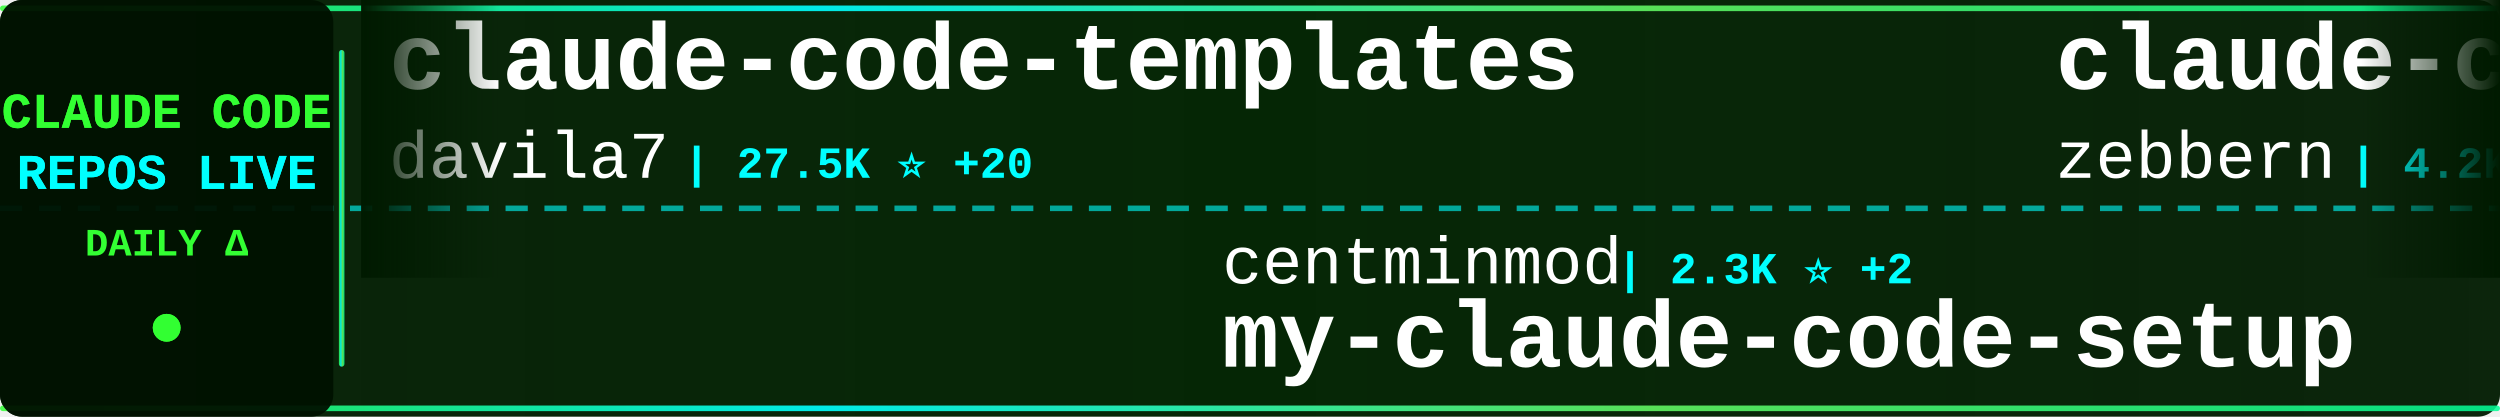
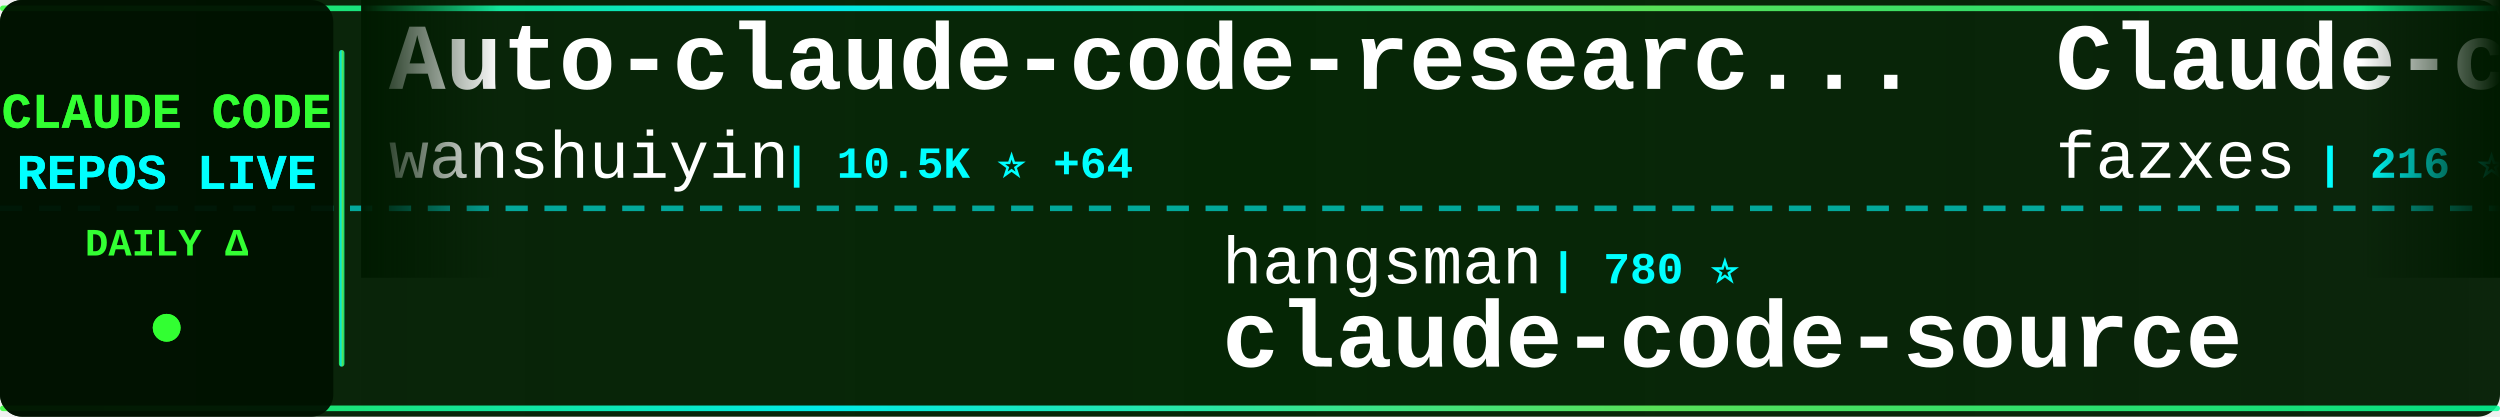
<svg xmlns="http://www.w3.org/2000/svg" width="900" height="150">
  <defs>
    <linearGradient id="tickerBg" x1="0%" y1="0%" x2="100%" y2="0%">
      <stop offset="0%" style="stop-color:#001a00;stop-opacity:0.95" />
      <stop offset="50%" style="stop-color:#002200;stop-opacity:0.98" />
      <stop offset="100%" style="stop-color:#001a00;stop-opacity:0.95" />
    </linearGradient>
    <linearGradient id="borderGrad" x1="0%" y1="0%" x2="100%" y2="0%">
      <stop offset="0%" style="stop-color:#33ff33;stop-opacity:0.85">
        <animate attributeName="stop-opacity" values="0.85;1;0.85" dur="2s" repeatCount="indefinite" />
      </stop>
      <stop offset="33%" style="stop-color:#00ffff;stop-opacity:0.9">
        <animate attributeName="stop-opacity" values="0.9;1;0.9" dur="2.2s" repeatCount="indefinite" />
      </stop>
      <stop offset="66%" style="stop-color:#66ff66;stop-opacity:0.85">
        <animate attributeName="stop-opacity" values="0.85;1;0.85" dur="1.8s" repeatCount="indefinite" />
      </stop>
      <stop offset="100%" style="stop-color:#00ff99;stop-opacity:0.85">
        <animate attributeName="stop-opacity" values="0.85;1;0.85" dur="2s" repeatCount="indefinite" />
      </stop>
    </linearGradient>
    <filter id="textGlow">
      <feGaussianBlur stdDeviation="0.1" result="coloredBlur" />
      <feMerge>
        <feMergeNode in="coloredBlur" />
        <feMergeNode in="SourceGraphic" />
      </feMerge>
    </filter>
    <filter id="metricGlow">
      <feGaussianBlur stdDeviation="0.2" result="coloredBlur" />
      <feMerge>
        <feMergeNode in="coloredBlur" />
        <feMergeNode in="SourceGraphic" />
      </feMerge>
    </filter>
    <linearGradient id="leftFade" x1="0%" y1="0%" x2="100%" y2="0%">
      <stop offset="0%" style="stop-color:#001a00;stop-opacity:1" />
      <stop offset="100%" style="stop-color:#001a00;stop-opacity:0" />
    </linearGradient>
    <linearGradient id="rightFade" x1="0%" y1="0%" x2="100%" y2="0%">
      <stop offset="0%" style="stop-color:#001a00;stop-opacity:0" />
      <stop offset="100%" style="stop-color:#001a00;stop-opacity:1" />
    </linearGradient>
  </defs>
  <rect width="900" height="150" fill="url(#tickerBg)" rx="8" />
  <rect x="0" y="2" width="900" height="2" fill="url(#borderGrad)" rx="1" />
  <rect x="0" y="146" width="900" height="2" fill="url(#borderGrad)" rx="1" />
  <line x1="0" y1="75" x2="900" y2="75" stroke="#00ffff" stroke-width="2" stroke-dasharray="8 6" opacity="0.6" />
  <rect x="0" y="0" width="120" height="150" fill="#001100" opacity="0.95" rx="8" />
  <text x="60" y="46" font-family="'Courier New', monospace" font-size="18" font-weight="bold" fill="#33ff33" text-anchor="middle" filter="url(#textGlow)">
    CLAUDE CODE
  </text>
  <text x="60" y="68" font-family="'Courier New', monospace" font-size="18" font-weight="bold" fill="#00ffff" text-anchor="middle" filter="url(#textGlow)">
    REPOS LIVE
  </text>
  <text x="60" y="92" font-family="'Courier New', monospace" font-size="14" font-weight="bold" fill="#33ff33" text-anchor="middle">
    DAILY Δ
  </text>
  <circle cx="60" cy="118" r="5" fill="#33ff33" filter="url(#metricGlow)">
    <animate attributeName="r" values="4;6;4" dur="1.5s" repeatCount="indefinite" />
    <animate attributeName="opacity" values="0.6;1;0.6" dur="1.5s" repeatCount="indefinite" />
  </circle>
  <rect x="122" y="18" width="2" height="114" fill="url(#borderGrad)" rx="1" />
  <clipPath id="tickerClip">
    <rect x="130" y="0" width="770" height="150" />
  </clipPath>
  <g clip-path="url(#tickerClip)">
    <g id="tickerItems">
      <animateTransform attributeName="transform" attributeType="XML" type="translate" from="0 0" to="-3000 0" dur="54s" repeatCount="indefinite" />
      <g transform="translate(0, 0)">
-         <text x="140" y="32" font-family="'Courier New', monospace" font-size="34" font-weight="bold" fill="#ffffff">claude-code-templates</text>
-         <text x="140" y="64" font-family="'Courier New', monospace" font-size="24" font-weight="normal" fill="#ffffff" opacity="1.0">davila7</text>
-         <text x="246" y="64" font-family="'Courier New', monospace" font-size="16" font-weight="bold" fill="#00ffff"> | 27.5K ⭐ +20</text>
+         <text x="140" y="32" font-family="'Courier New', monospace" font-size="34" font-weight="bold" fill="#ffffff">Auto-claude-code-researc...</text>
+         <text x="140" y="64" font-family="'Courier New', monospace" font-size="24" font-weight="normal" fill="#ffffff" opacity="1.0">wanshuiyin</text>
+         <text x="282" y="64" font-family="'Courier New', monospace" font-size="16" font-weight="bold" fill="#00ffff"> | 10.5K ⭐ +64</text>
      </g>
      <g transform="translate(300, 0)">
-         <text x="140" y="102" font-family="'Courier New', monospace" font-size="24" font-weight="normal" fill="#ffffff" opacity="1.0">centminmod</text>
-         <text x="282" y="102" font-family="'Courier New', monospace" font-size="16" font-weight="bold" fill="#00ffff"> | 2.3K ⭐ +2</text>
-         <text x="140" y="132" font-family="'Courier New', monospace" font-size="34" font-weight="bold" fill="#ffffff">my-claude-code-setup</text>
-       </g>
-       <g transform="translate(600, 0)">
-         <text x="140" y="32" font-family="'Courier New', monospace" font-size="34" font-weight="bold" fill="#ffffff">claude-code-guide</text>
-         <text x="140" y="64" font-family="'Courier New', monospace" font-size="24" font-weight="normal" fill="#ffffff" opacity="1.0">zebbern</text>
-         <text x="246" y="64" font-family="'Courier New', monospace" font-size="16" font-weight="bold" fill="#00ffff"> | 4.2K ⭐ +2</text>
-       </g>
-       <g transform="translate(900, 0)">
        <text x="140" y="102" font-family="'Courier New', monospace" font-size="24" font-weight="normal" fill="#ffffff" opacity="1.0">hangsman</text>
        <text x="258" y="102" font-family="'Courier New', monospace" font-size="16" font-weight="bold" fill="#00ffff"> | 780 ⭐</text>
        <text x="140" y="132" font-family="'Courier New', monospace" font-size="34" font-weight="bold" fill="#ffffff">claude-code-source</text>
      </g>
+       <g transform="translate(600, 0)">
+         <text x="140" y="32" font-family="'Courier New', monospace" font-size="34" font-weight="bold" fill="#ffffff">Claude-code</text>
+         <text x="140" y="64" font-family="'Courier New', monospace" font-size="24" font-weight="normal" fill="#ffffff" opacity="1.0">fazxes</text>
+         <text x="234" y="64" font-family="'Courier New', monospace" font-size="16" font-weight="bold" fill="#00ffff"> | 216 ⭐</text>
+       </g>
+       <g transform="translate(900, 0)">
+         <text x="140" y="102" font-family="'Courier New', monospace" font-size="24" font-weight="normal" fill="#ffffff" opacity="1.0">liuup</text>
+         <text x="222" y="102" font-family="'Courier New', monospace" font-size="16" font-weight="bold" fill="#00ffff"> | 2.7K ⭐ +17</text>
+         <text x="140" y="132" font-family="'Courier New', monospace" font-size="34" font-weight="bold" fill="#ffffff">claude-code-analysis</text>
+       </g>
      <g transform="translate(1200, 0)">
-         <text x="140" y="32" font-family="'Courier New', monospace" font-size="34" font-weight="bold" fill="#ffffff">ralph</text>
-         <text x="140" y="64" font-family="'Courier New', monospace" font-size="24" font-weight="normal" fill="#ffffff" opacity="1.0">snarktank</text>
-         <text x="270" y="64" font-family="'Courier New', monospace" font-size="16" font-weight="bold" fill="#00ffff"> | 19.4K ⭐ +54</text>
+         <text x="140" y="32" font-family="'Courier New', monospace" font-size="34" font-weight="bold" fill="#ffffff">claude-code-guide</text>
+         <text x="140" y="64" font-family="'Courier New', monospace" font-size="24" font-weight="normal" fill="#ffffff" opacity="1.0">Cranot</text>
+         <text x="234" y="64" font-family="'Courier New', monospace" font-size="16" font-weight="bold" fill="#00ffff"> | 2.8K ⭐ +2</text>
      </g>
      <g transform="translate(1500, 0)">
-         <text x="140" y="102" font-family="'Courier New', monospace" font-size="24" font-weight="normal" fill="#ffffff" opacity="1.0">ykdojo</text>
-         <text x="234" y="102" font-family="'Courier New', monospace" font-size="16" font-weight="bold" fill="#00ffff"> | 8.4K ⭐ +19</text>
-         <text x="140" y="132" font-family="'Courier New', monospace" font-size="34" font-weight="bold" fill="#ffffff">claude-code-tips</text>
+         <text x="140" y="102" font-family="'Courier New', monospace" font-size="24" font-weight="normal" fill="#ffffff" opacity="1.0">alejandrobalderas</text>
+         <text x="366" y="102" font-family="'Courier New', monospace" font-size="16" font-weight="bold" fill="#00ffff"> | 2.1K ⭐ +11</text>
+         <text x="140" y="132" font-family="'Courier New', monospace" font-size="34" font-weight="bold" fill="#ffffff">claude-code-from-source</text>
      </g>
      <g transform="translate(1800, 0)">
-         <text x="140" y="32" font-family="'Courier New', monospace" font-size="34" font-weight="bold" fill="#ffffff">claude-code-ultimate-gui...</text>
-         <text x="140" y="64" font-family="'Courier New', monospace" font-size="24" font-weight="normal" fill="#ffffff" opacity="1.0">FlorianBruniaux</text>
-         <text x="342" y="64" font-family="'Courier New', monospace" font-size="16" font-weight="bold" fill="#00ffff"> | 4.5K ⭐ +8</text>
+         <text x="140" y="32" font-family="'Courier New', monospace" font-size="34" font-weight="bold" fill="#ffffff">claude-code-telegram</text>
+         <text x="140" y="64" font-family="'Courier New', monospace" font-size="24" font-weight="normal" fill="#ffffff" opacity="1.0">RichardAtCT</text>
+         <text x="294" y="64" font-family="'Courier New', monospace" font-size="16" font-weight="bold" fill="#00ffff"> | 2.6K ⭐ +3</text>
      </g>
      <g transform="translate(2100, 0)">
-         <text x="140" y="102" font-family="'Courier New', monospace" font-size="24" font-weight="normal" fill="#ffffff" opacity="1.0">Yuyz0112</text>
-         <text x="258" y="102" font-family="'Courier New', monospace" font-size="16" font-weight="bold" fill="#00ffff"> | 2.4K ⭐</text>
-         <text x="140" y="132" font-family="'Courier New', monospace" font-size="34" font-weight="bold" fill="#ffffff">claude-code-reverse</text>
+         <text x="140" y="102" font-family="'Courier New', monospace" font-size="24" font-weight="normal" fill="#ffffff" opacity="1.0">Maciek-roboblog</text>
+         <text x="342" y="102" font-family="'Courier New', monospace" font-size="16" font-weight="bold" fill="#00ffff"> | 8.1K ⭐ +11</text>
+         <text x="140" y="132" font-family="'Courier New', monospace" font-size="34" font-weight="bold" fill="#ffffff">Claude-Code-Usage-Monito...</text>
      </g>
      <g transform="translate(2400, 0)">
        <text x="140" y="32" font-family="'Courier New', monospace" font-size="34" font-weight="bold" fill="#ffffff">claude-code-action</text>
        <text x="140" y="64" font-family="'Courier New', monospace" font-size="24" font-weight="normal" fill="#ffffff" opacity="1.0">anthropics</text>
-         <text x="282" y="64" font-family="'Courier New', monospace" font-size="16" font-weight="bold" fill="#00ffff"> | 7.7K ⭐ +10</text>
+         <text x="282" y="64" font-family="'Courier New', monospace" font-size="16" font-weight="bold" fill="#00ffff"> | 7.7K ⭐ +12</text>
      </g>
      <g transform="translate(2700, 0)">
-         <text x="140" y="102" font-family="'Courier New', monospace" font-size="24" font-weight="normal" fill="#ffffff" opacity="1.0">anthropics</text>
-         <text x="282" y="102" font-family="'Courier New', monospace" font-size="16" font-weight="bold" fill="#00ffff"> | 4.7K ⭐ +7</text>
-         <text x="140" y="132" font-family="'Courier New', monospace" font-size="34" font-weight="bold" fill="#ffffff">claude-code-security-rev...</text>
+         <text x="140" y="102" font-family="'Courier New', monospace" font-size="24" font-weight="normal" fill="#ffffff" opacity="1.0">edmund-io</text>
+         <text x="270" y="102" font-family="'Courier New', monospace" font-size="16" font-weight="bold" fill="#00ffff"> | 1.4K ⭐ +2</text>
+         <text x="140" y="132" font-family="'Courier New', monospace" font-size="34" font-weight="bold" fill="#ffffff">edmunds-claude-code</text>
      </g>
      <g transform="translate(3000, 0)">
-         <text x="140" y="32" font-family="'Courier New', monospace" font-size="34" font-weight="bold" fill="#ffffff">claude-code-templates</text>
-         <text x="140" y="64" font-family="'Courier New', monospace" font-size="24" font-weight="normal" fill="#ffffff" opacity="1.0">davila7</text>
-         <text x="246" y="64" font-family="'Courier New', monospace" font-size="16" font-weight="bold" fill="#00ffff"> | 27.5K ⭐ +20</text>
+         <text x="140" y="32" font-family="'Courier New', monospace" font-size="34" font-weight="bold" fill="#ffffff">Auto-claude-code-researc...</text>
+         <text x="140" y="64" font-family="'Courier New', monospace" font-size="24" font-weight="normal" fill="#ffffff" opacity="1.0">wanshuiyin</text>
+         <text x="282" y="64" font-family="'Courier New', monospace" font-size="16" font-weight="bold" fill="#00ffff"> | 10.5K ⭐ +64</text>
      </g>
      <g transform="translate(3300, 0)">
-         <text x="140" y="102" font-family="'Courier New', monospace" font-size="24" font-weight="normal" fill="#ffffff" opacity="1.0">centminmod</text>
-         <text x="282" y="102" font-family="'Courier New', monospace" font-size="16" font-weight="bold" fill="#00ffff"> | 2.3K ⭐ +2</text>
-         <text x="140" y="132" font-family="'Courier New', monospace" font-size="34" font-weight="bold" fill="#ffffff">my-claude-code-setup</text>
-       </g>
-       <g transform="translate(3600, 0)">
-         <text x="140" y="32" font-family="'Courier New', monospace" font-size="34" font-weight="bold" fill="#ffffff">claude-code-guide</text>
-         <text x="140" y="64" font-family="'Courier New', monospace" font-size="24" font-weight="normal" fill="#ffffff" opacity="1.0">zebbern</text>
-         <text x="246" y="64" font-family="'Courier New', monospace" font-size="16" font-weight="bold" fill="#00ffff"> | 4.2K ⭐ +2</text>
-       </g>
-       <g transform="translate(3900, 0)">
        <text x="140" y="102" font-family="'Courier New', monospace" font-size="24" font-weight="normal" fill="#ffffff" opacity="1.0">hangsman</text>
        <text x="258" y="102" font-family="'Courier New', monospace" font-size="16" font-weight="bold" fill="#00ffff"> | 780 ⭐</text>
        <text x="140" y="132" font-family="'Courier New', monospace" font-size="34" font-weight="bold" fill="#ffffff">claude-code-source</text>
+       </g>
+       <g transform="translate(3600, 0)">
+         <text x="140" y="32" font-family="'Courier New', monospace" font-size="34" font-weight="bold" fill="#ffffff">Claude-code</text>
+         <text x="140" y="64" font-family="'Courier New', monospace" font-size="24" font-weight="normal" fill="#ffffff" opacity="1.0">fazxes</text>
+         <text x="234" y="64" font-family="'Courier New', monospace" font-size="16" font-weight="bold" fill="#00ffff"> | 216 ⭐</text>
+       </g>
+       <g transform="translate(3900, 0)">
+         <text x="140" y="102" font-family="'Courier New', monospace" font-size="24" font-weight="normal" fill="#ffffff" opacity="1.0">liuup</text>
+         <text x="222" y="102" font-family="'Courier New', monospace" font-size="16" font-weight="bold" fill="#00ffff"> | 2.7K ⭐ +17</text>
+         <text x="140" y="132" font-family="'Courier New', monospace" font-size="34" font-weight="bold" fill="#ffffff">claude-code-analysis</text>
      </g>
    </g>
  </g>
  <rect x="130" y="0" width="50" height="100" fill="url(#leftFade)" />
  <rect x="850" y="0" width="50" height="100" fill="url(#rightFade)" />
</svg>
